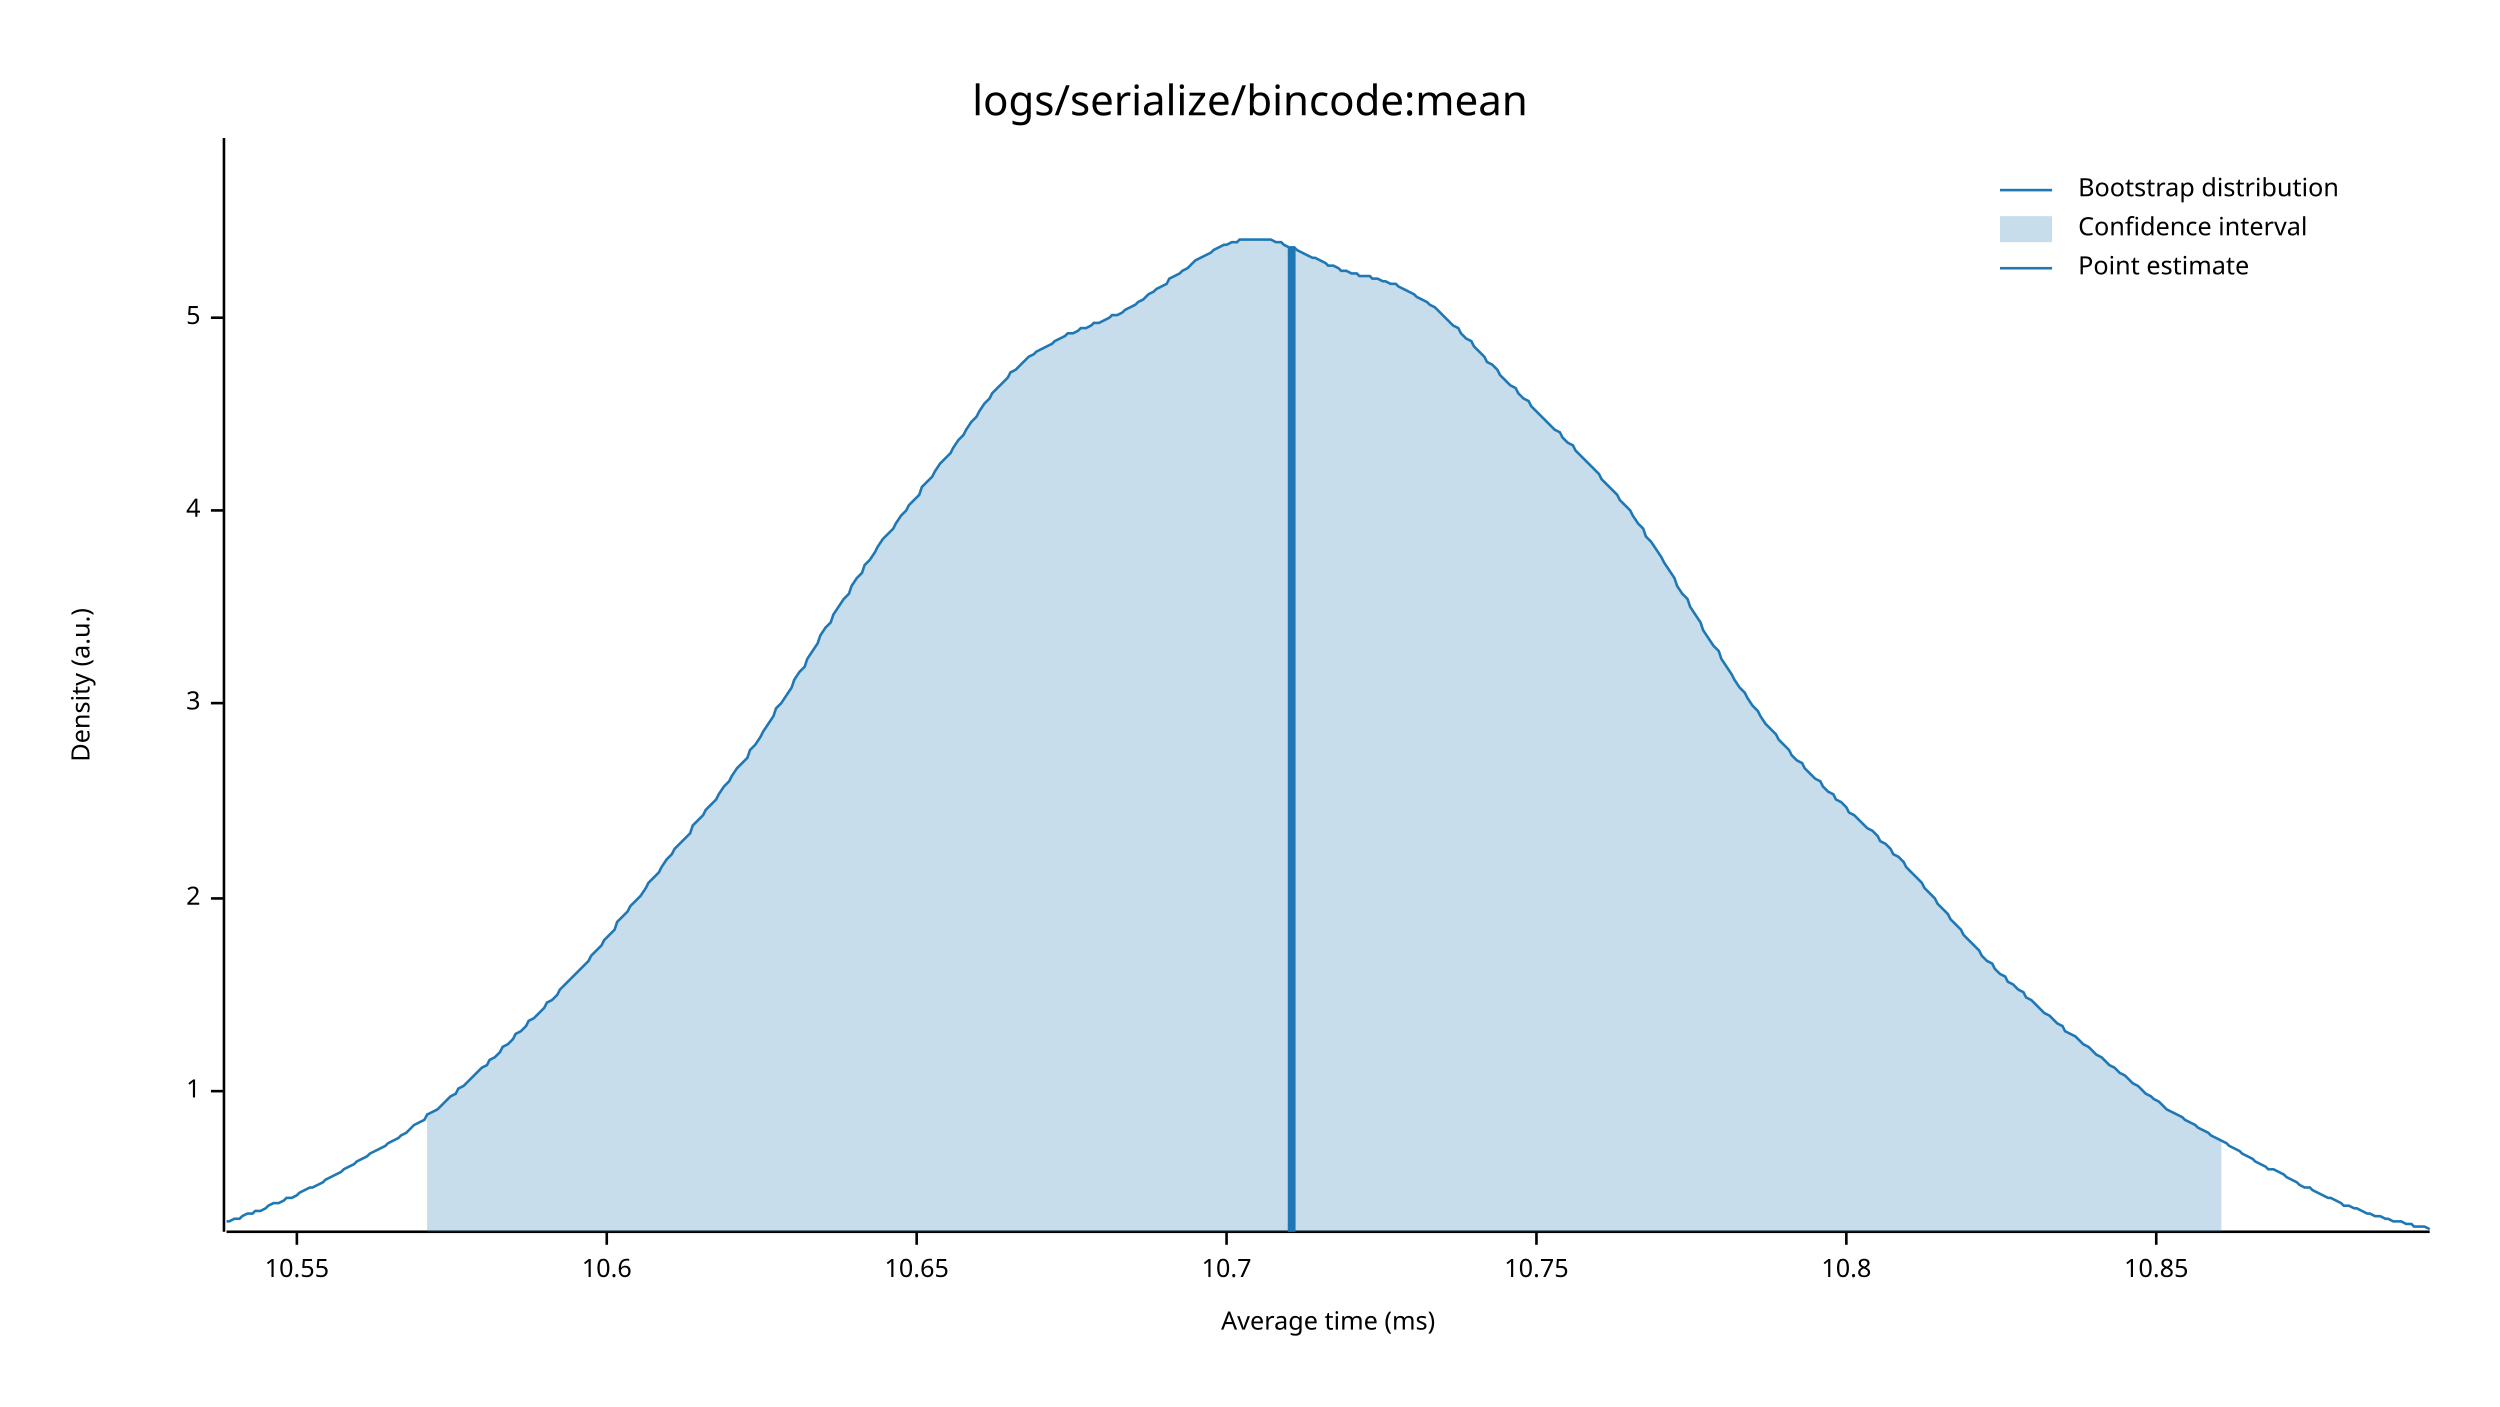
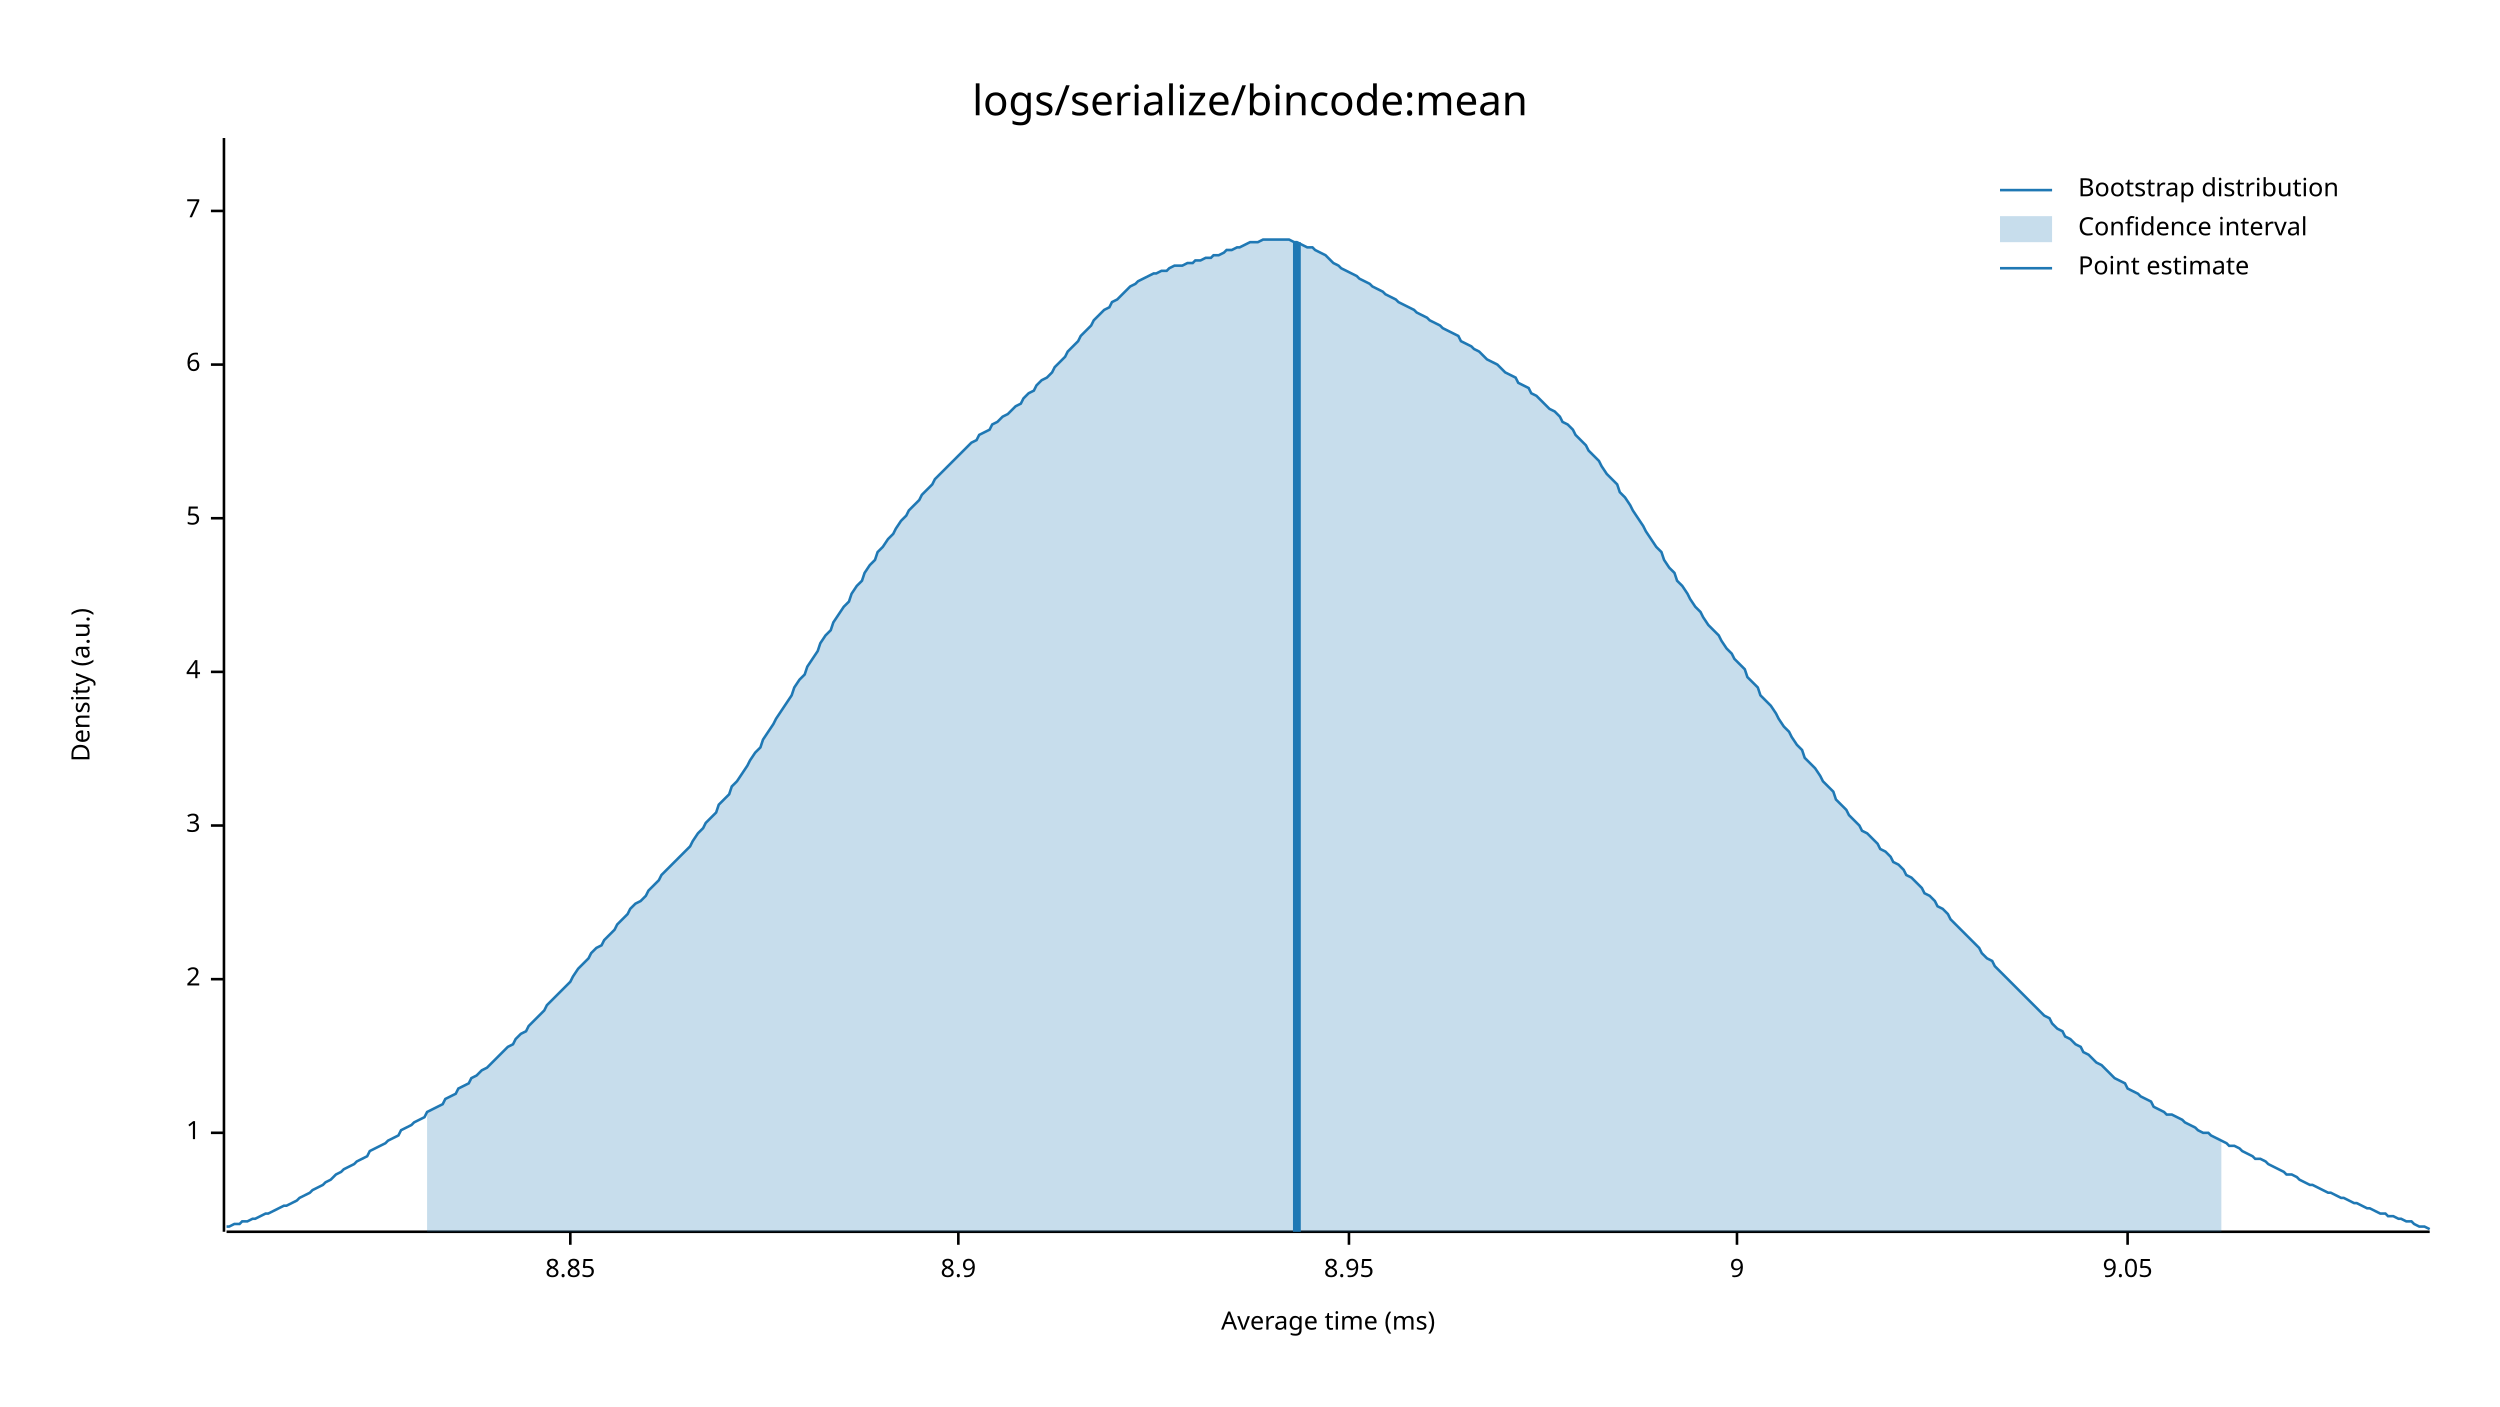
<svg xmlns="http://www.w3.org/2000/svg" width="960" height="540" viewBox="0 0 960 540">
  <text x="480" y="32" dy="0.76em" text-anchor="middle" font-family="sans-serif" font-size="16.129" opacity="1" fill="#000000">
logs/serialize/bincode:mean
</text>
  <text x="27" y="263" dy="0.76em" text-anchor="middle" font-family="sans-serif" font-size="9.677" opacity="1" fill="#000000" transform="rotate(270, 27, 263)">
Density (a.u.)
</text>
  <text x="510" y="513" dy="-0.5ex" text-anchor="middle" font-family="sans-serif" font-size="9.677" opacity="1" fill="#000000">
Average time (ms)
</text>
  <polyline fill="none" opacity="1" stroke="#000000" stroke-width="1" points="86,53 86,473 " />
-   <text x="77" y="419" dy="0.5ex" text-anchor="end" font-family="sans-serif" font-size="9.677" opacity="1" fill="#000000">
+   <text x="77" y="435" dy="0.5ex" text-anchor="end" font-family="sans-serif" font-size="9.677" opacity="1" fill="#000000">
1
</text>
-   <polyline fill="none" opacity="1" stroke="#000000" stroke-width="1" points="81,419 86,419 " />
-   <text x="77" y="345" dy="0.5ex" text-anchor="end" font-family="sans-serif" font-size="9.677" opacity="1" fill="#000000">
+   <polyline fill="none" opacity="1" stroke="#000000" stroke-width="1" points="81,435 86,435 " />
+   <text x="77" y="376" dy="0.5ex" text-anchor="end" font-family="sans-serif" font-size="9.677" opacity="1" fill="#000000">
2
</text>
-   <polyline fill="none" opacity="1" stroke="#000000" stroke-width="1" points="81,345 86,345 " />
-   <text x="77" y="270" dy="0.5ex" text-anchor="end" font-family="sans-serif" font-size="9.677" opacity="1" fill="#000000">
+   <polyline fill="none" opacity="1" stroke="#000000" stroke-width="1" points="81,376 86,376 " />
+   <text x="77" y="317" dy="0.5ex" text-anchor="end" font-family="sans-serif" font-size="9.677" opacity="1" fill="#000000">
3
</text>
-   <polyline fill="none" opacity="1" stroke="#000000" stroke-width="1" points="81,270 86,270 " />
-   <text x="77" y="196" dy="0.5ex" text-anchor="end" font-family="sans-serif" font-size="9.677" opacity="1" fill="#000000">
+   <polyline fill="none" opacity="1" stroke="#000000" stroke-width="1" points="81,317 86,317 " />
+   <text x="77" y="258" dy="0.5ex" text-anchor="end" font-family="sans-serif" font-size="9.677" opacity="1" fill="#000000">
4
</text>
-   <polyline fill="none" opacity="1" stroke="#000000" stroke-width="1" points="81,196 86,196 " />
-   <text x="77" y="122" dy="0.5ex" text-anchor="end" font-family="sans-serif" font-size="9.677" opacity="1" fill="#000000">
+   <polyline fill="none" opacity="1" stroke="#000000" stroke-width="1" points="81,258 86,258 " />
+   <text x="77" y="199" dy="0.5ex" text-anchor="end" font-family="sans-serif" font-size="9.677" opacity="1" fill="#000000">
5
</text>
-   <polyline fill="none" opacity="1" stroke="#000000" stroke-width="1" points="81,122 86,122 " />
+   <polyline fill="none" opacity="1" stroke="#000000" stroke-width="1" points="81,199 86,199 " />
+   <text x="77" y="140" dy="0.5ex" text-anchor="end" font-family="sans-serif" font-size="9.677" opacity="1" fill="#000000">
+ 6
+ </text>
+   <polyline fill="none" opacity="1" stroke="#000000" stroke-width="1" points="81,140 86,140 " />
+   <text x="77" y="81" dy="0.5ex" text-anchor="end" font-family="sans-serif" font-size="9.677" opacity="1" fill="#000000">
+ 7
+ </text>
+   <polyline fill="none" opacity="1" stroke="#000000" stroke-width="1" points="81,81 86,81 " />
  <polyline fill="none" opacity="1" stroke="#000000" stroke-width="1" points="87,473 933,473 " />
-   <text x="114" y="483" dy="0.76em" text-anchor="middle" font-family="sans-serif" font-size="9.677" opacity="1" fill="#000000">
- 10.55
+   <text x="219" y="483" dy="0.76em" text-anchor="middle" font-family="sans-serif" font-size="9.677" opacity="1" fill="#000000">
+ 8.85
</text>
-   <polyline fill="none" opacity="1" stroke="#000000" stroke-width="1" points="114,473 114,478 " />
-   <text x="233" y="483" dy="0.76em" text-anchor="middle" font-family="sans-serif" font-size="9.677" opacity="1" fill="#000000">
- 10.6
+   <polyline fill="none" opacity="1" stroke="#000000" stroke-width="1" points="219,473 219,478 " />
+   <text x="368" y="483" dy="0.76em" text-anchor="middle" font-family="sans-serif" font-size="9.677" opacity="1" fill="#000000">
+ 8.9
</text>
-   <polyline fill="none" opacity="1" stroke="#000000" stroke-width="1" points="233,473 233,478 " />
-   <text x="352" y="483" dy="0.76em" text-anchor="middle" font-family="sans-serif" font-size="9.677" opacity="1" fill="#000000">
- 10.65
+   <polyline fill="none" opacity="1" stroke="#000000" stroke-width="1" points="368,473 368,478 " />
+   <text x="518" y="483" dy="0.76em" text-anchor="middle" font-family="sans-serif" font-size="9.677" opacity="1" fill="#000000">
+ 8.95
</text>
-   <polyline fill="none" opacity="1" stroke="#000000" stroke-width="1" points="352,473 352,478 " />
-   <text x="471" y="483" dy="0.76em" text-anchor="middle" font-family="sans-serif" font-size="9.677" opacity="1" fill="#000000">
- 10.7
+   <polyline fill="none" opacity="1" stroke="#000000" stroke-width="1" points="518,473 518,478 " />
+   <text x="667" y="483" dy="0.76em" text-anchor="middle" font-family="sans-serif" font-size="9.677" opacity="1" fill="#000000">
+ 9
</text>
-   <polyline fill="none" opacity="1" stroke="#000000" stroke-width="1" points="471,473 471,478 " />
-   <text x="590" y="483" dy="0.76em" text-anchor="middle" font-family="sans-serif" font-size="9.677" opacity="1" fill="#000000">
- 10.75
+   <polyline fill="none" opacity="1" stroke="#000000" stroke-width="1" points="667,473 667,478 " />
+   <text x="817" y="483" dy="0.76em" text-anchor="middle" font-family="sans-serif" font-size="9.677" opacity="1" fill="#000000">
+ 9.05
</text>
-   <polyline fill="none" opacity="1" stroke="#000000" stroke-width="1" points="590,473 590,478 " />
-   <text x="709" y="483" dy="0.76em" text-anchor="middle" font-family="sans-serif" font-size="9.677" opacity="1" fill="#000000">
- 10.8
- </text>
-   <polyline fill="none" opacity="1" stroke="#000000" stroke-width="1" points="709,473 709,478 " />
-   <text x="828" y="483" dy="0.76em" text-anchor="middle" font-family="sans-serif" font-size="9.677" opacity="1" fill="#000000">
- 10.85
- </text>
-   <polyline fill="none" opacity="1" stroke="#000000" stroke-width="1" points="828,473 828,478 " />
-   <polyline fill="none" opacity="1" stroke="#1F78B4" stroke-width="1" points="87,469 88,469 90,468 92,468 93,467 95,466 97,466 98,465 100,465 102,464 103,463 105,462 107,462 109,461 110,460 112,460 114,459 115,458 117,457 119,456 120,456 122,455 124,454 125,453 127,452 129,451 131,450 132,449 134,448 136,447 137,446 139,445 141,444 142,443 144,442 146,441 148,440 149,439 151,438 153,437 154,436 156,435 158,433 159,432 161,431 163,430 164,428 166,427 168,426 170,424 171,423 173,421 175,420 176,418 178,417 180,415 181,414 183,412 185,410 187,409 188,407 190,406 192,404 193,402 195,401 197,399 198,397 200,396 202,394 203,392 205,391 207,389 209,387 210,385 212,384 214,382 215,380 217,378 219,376 220,375 222,373 224,371 226,369 227,367 229,365 231,363 232,361 234,359 236,357 237,354 239,352 241,350 242,348 244,346 246,344 248,341 249,339 251,337 253,335 254,333 256,330 258,328 259,326 261,324 263,322 265,320 266,317 268,315 270,313 271,311 273,309 275,307 276,305 278,302 280,300 281,298 283,295 285,293 287,291 288,288 290,286 292,283 293,281 295,278 297,275 298,272 300,270 302,267 304,264 305,261 307,258 309,256 310,253 312,250 314,247 315,244 317,241 319,239 320,236 322,233 324,230 326,228 327,225 329,222 331,220 332,217 334,215 336,212 337,210 339,207 341,205 343,203 344,201 346,198 348,196 349,194 351,192 353,190 354,187 356,185 358,183 359,181 361,178 363,176 365,174 366,172 368,169 370,167 371,165 373,162 375,160 376,158 378,155 380,153 381,151 383,149 385,147 387,145 388,143 390,142 392,140 393,139 395,137 397,136 398,135 400,134 402,133 404,132 405,131 407,130 409,129 410,128 412,128 414,127 415,126 417,126 419,125 420,124 422,124 424,123 426,122 427,121 429,121 431,120 432,119 434,118 436,117 437,116 439,115 441,113 443,112 444,111 446,110 448,109 449,107 451,106 453,105 454,104 456,103 458,101 459,100 461,99 463,98 465,97 466,96 468,95 470,94 471,94 473,93 475,93 476,92 478,92 480,92 482,92 483,92 485,92 487,92 488,92 490,93 492,93 493,94 495,95 497,95 498,96 500,97 502,98 504,99 505,99 507,100 509,101 510,102 512,102 514,103 515,104 517,104 519,105 521,105 522,106 524,106 526,106 527,107 529,107 531,108 532,108 534,109 536,109 537,110 539,111 541,112 543,113 544,114 546,115 548,116 549,117 551,118 553,120 554,121 556,123 558,125 560,126 561,128 563,130 565,131 566,133 568,135 570,137 571,139 573,140 575,142 576,144 578,146 580,148 582,149 583,151 585,153 587,154 588,156 590,158 592,160 593,161 595,163 597,165 599,166 600,168 602,170 604,171 605,173 607,175 609,177 610,178 612,180 614,182 615,184 617,186 619,188 621,190 622,192 624,194 626,196 627,198 629,201 631,203 632,206 634,208 636,211 638,214 639,216 641,219 643,222 644,225 646,228 648,230 649,233 651,236 653,239 654,242 656,245 658,248 660,250 661,253 663,256 665,259 666,261 668,264 670,266 671,268 673,271 675,273 676,275 678,278 680,280 682,282 683,284 685,286 687,288 688,290 690,292 692,293 693,295 695,297 697,299 699,300 700,302 702,304 704,305 705,307 707,308 709,310 710,312 712,313 714,315 715,316 717,318 719,319 721,321 722,323 724,324 726,326 727,328 729,329 731,331 732,333 734,335 736,337 738,339 739,341 741,343 743,345 744,347 746,349 748,351 749,353 751,355 753,357 754,359 756,361 758,363 760,365 761,367 763,369 765,370 766,372 768,374 770,375 771,377 773,378 775,380 777,381 778,383 780,384 782,386 783,387 785,389 787,390 788,391 790,393 792,394 793,396 795,397 797,398 799,400 800,401 802,402 804,404 805,405 807,406 809,408 810,409 812,410 814,412 816,413 817,414 819,416 821,417 822,418 824,420 826,421 827,422 829,423 831,425 832,426 834,427 836,428 838,429 839,430 841,431 843,432 844,433 846,434 848,435 849,436 851,437 853,438 855,439 856,440 858,441 860,442 861,443 863,444 865,445 866,446 868,447 870,448 871,449 873,449 875,450 877,451 878,452 880,453 882,454 883,455 885,456 887,456 888,457 890,458 892,459 894,460 895,460 897,461 899,462 900,463 902,463 904,464 905,464 907,465 909,466 910,466 912,467 914,467 916,468 917,468 919,469 921,469 922,469 924,470 926,470 927,471 929,471 931,471 933,472 " />
-   <polygon opacity="0.25" fill="#1F78B4" points="164,428 166,427 168,426 170,424 171,423 173,421 175,420 176,418 178,417 180,415 181,414 183,412 185,410 187,409 188,407 190,406 192,404 193,402 195,401 197,399 198,397 200,396 202,394 203,392 205,391 207,389 209,387 210,385 212,384 214,382 215,380 217,378 219,376 220,375 222,373 224,371 226,369 227,367 229,365 231,363 232,361 234,359 236,357 237,354 239,352 241,350 242,348 244,346 246,344 248,341 249,339 251,337 253,335 254,333 256,330 258,328 259,326 261,324 263,322 265,320 266,317 268,315 270,313 271,311 273,309 275,307 276,305 278,302 280,300 281,298 283,295 285,293 287,291 288,288 290,286 292,283 293,281 295,278 297,275 298,272 300,270 302,267 304,264 305,261 307,258 309,256 310,253 312,250 314,247 315,244 317,241 319,239 320,236 322,233 324,230 326,228 327,225 329,222 331,220 332,217 334,215 336,212 337,210 339,207 341,205 343,203 344,201 346,198 348,196 349,194 351,192 353,190 354,187 356,185 358,183 359,181 361,178 363,176 365,174 366,172 368,169 370,167 371,165 373,162 375,160 376,158 378,155 380,153 381,151 383,149 385,147 387,145 388,143 390,142 392,140 393,139 395,137 397,136 398,135 400,134 402,133 404,132 405,131 407,130 409,129 410,128 412,128 414,127 415,126 417,126 419,125 420,124 422,124 424,123 426,122 427,121 429,121 431,120 432,119 434,118 436,117 437,116 439,115 441,113 443,112 444,111 446,110 448,109 449,107 451,106 453,105 454,104 456,103 458,101 459,100 461,99 463,98 465,97 466,96 468,95 470,94 471,94 473,93 475,93 476,92 478,92 480,92 482,92 483,92 485,92 487,92 488,92 490,93 492,93 493,94 495,95 497,95 498,96 500,97 502,98 504,99 505,99 507,100 509,101 510,102 512,102 514,103 515,104 517,104 519,105 521,105 522,106 524,106 526,106 527,107 529,107 531,108 532,108 534,109 536,109 537,110 539,111 541,112 543,113 544,114 546,115 548,116 549,117 551,118 553,120 554,121 556,123 558,125 560,126 561,128 563,130 565,131 566,133 568,135 570,137 571,139 573,140 575,142 576,144 578,146 580,148 582,149 583,151 585,153 587,154 588,156 590,158 592,160 593,161 595,163 597,165 599,166 600,168 602,170 604,171 605,173 607,175 609,177 610,178 612,180 614,182 615,184 617,186 619,188 621,190 622,192 624,194 626,196 627,198 629,201 631,203 632,206 634,208 636,211 638,214 639,216 641,219 643,222 644,225 646,228 648,230 649,233 651,236 653,239 654,242 656,245 658,248 660,250 661,253 663,256 665,259 666,261 668,264 670,266 671,268 673,271 675,273 676,275 678,278 680,280 682,282 683,284 685,286 687,288 688,290 690,292 692,293 693,295 695,297 697,299 699,300 700,302 702,304 704,305 705,307 707,308 709,310 710,312 712,313 714,315 715,316 717,318 719,319 721,321 722,323 724,324 726,326 727,328 729,329 731,331 732,333 734,335 736,337 738,339 739,341 741,343 743,345 744,347 746,349 748,351 749,353 751,355 753,357 754,359 756,361 758,363 760,365 761,367 763,369 765,370 766,372 768,374 770,375 771,377 773,378 775,380 777,381 778,383 780,384 782,386 783,387 785,389 787,390 788,391 790,393 792,394 793,396 795,397 797,398 799,400 800,401 802,402 804,404 805,405 807,406 809,408 810,409 812,410 814,412 816,413 817,414 819,416 821,417 822,418 824,420 826,421 827,422 829,423 831,425 832,426 834,427 836,428 838,429 839,430 841,431 843,432 844,433 846,434 848,435 849,436 851,437 853,438 853,473 164,473 " />
-   <polyline fill="none" opacity="1" stroke="#1F78B4" stroke-width="3" points="496,473 496,95 " />
+   <polyline fill="none" opacity="1" stroke="#000000" stroke-width="1" points="817,473 817,478 " />
+   <polyline fill="none" opacity="1" stroke="#1F78B4" stroke-width="1" points="87,471 88,471 90,470 92,470 93,469 95,469 97,468 98,468 100,467 102,466 103,466 105,465 107,464 109,463 110,463 112,462 114,461 115,460 117,459 119,458 120,457 122,456 124,455 125,454 127,453 129,451 131,450 132,449 134,448 136,447 137,446 139,445 141,444 142,442 144,441 146,440 148,439 149,438 151,437 153,436 154,434 156,433 158,432 159,431 161,430 163,429 164,427 166,426 168,425 170,424 171,422 173,421 175,420 176,418 178,417 180,416 181,414 183,413 185,411 187,410 188,409 190,407 192,405 193,404 195,402 197,401 198,399 200,397 202,396 203,394 205,392 207,390 209,388 210,386 212,384 214,382 215,381 217,379 219,377 220,375 222,372 224,370 226,368 227,366 229,364 231,363 232,361 234,359 236,357 237,355 239,353 241,351 242,349 244,347 246,346 248,344 249,342 251,340 253,338 254,336 256,334 258,332 259,331 261,329 263,327 265,325 266,323 268,320 270,318 271,316 273,314 275,312 276,309 278,307 280,305 281,302 283,300 285,297 287,294 288,292 290,289 292,287 293,284 295,281 297,278 298,276 300,273 302,270 304,267 305,264 307,261 309,259 310,256 312,253 314,250 315,247 317,244 319,242 320,239 322,236 324,233 326,231 327,228 329,225 331,223 332,220 334,217 336,215 337,212 339,210 341,207 343,205 344,203 346,200 348,198 349,196 351,194 353,192 354,190 356,188 358,186 359,184 361,182 363,180 365,178 366,177 368,175 370,173 371,172 373,170 375,169 376,167 378,166 380,165 381,163 383,162 385,160 387,159 388,158 390,156 392,155 393,153 395,151 397,150 398,148 400,146 402,145 404,143 405,141 407,139 409,137 410,135 412,133 414,131 415,129 417,127 419,125 420,123 422,121 424,119 426,118 427,116 429,115 431,113 432,112 434,110 436,109 437,108 439,107 441,106 443,105 444,105 446,104 448,104 449,103 451,102 453,102 454,102 456,101 458,101 459,100 461,100 463,99 465,99 466,98 468,98 470,97 471,96 473,96 475,95 476,95 478,94 480,93 482,93 483,93 485,92 487,92 488,92 490,92 492,92 493,92 495,92 497,93 498,93 500,94 502,95 504,95 505,96 507,97 509,98 510,99 512,101 514,102 515,103 517,104 519,105 521,106 522,107 524,108 526,109 527,110 529,111 531,112 532,113 534,114 536,115 537,116 539,117 541,118 543,119 544,120 546,121 548,122 549,123 551,124 553,125 554,126 556,127 558,128 560,129 561,131 563,132 565,133 566,134 568,135 570,137 571,138 573,139 575,140 576,141 578,143 580,144 582,145 583,147 585,148 587,149 588,151 590,152 592,154 593,155 595,157 597,158 599,160 600,162 602,163 604,165 605,167 607,169 609,171 610,173 612,175 614,177 615,179 617,182 619,184 621,186 622,189 624,191 626,194 627,196 629,199 631,202 632,204 634,207 636,210 638,212 639,215 641,218 643,220 644,223 646,225 648,228 649,230 651,233 653,235 654,237 656,240 658,242 660,244 661,246 663,249 665,251 666,253 668,255 670,257 671,260 673,262 675,264 676,267 678,269 680,271 682,274 683,276 685,279 687,281 688,283 690,286 692,288 693,291 695,293 697,295 699,298 700,300 702,302 704,304 705,307 707,309 709,311 710,313 712,315 714,317 715,319 717,320 719,322 721,324 722,326 724,327 726,329 727,331 729,332 731,334 732,336 734,337 736,339 738,341 739,343 741,344 743,346 744,348 746,349 748,351 749,353 751,355 753,357 754,358 756,360 758,362 760,364 761,366 763,368 765,369 766,371 768,373 770,375 771,376 773,378 775,380 777,382 778,383 780,385 782,387 783,388 785,390 787,391 788,393 790,395 792,396 793,398 795,399 797,401 799,402 800,404 802,405 804,407 805,408 807,409 809,411 810,412 812,414 814,415 816,416 817,418 819,419 821,420 822,421 824,422 826,423 827,425 829,426 831,427 832,428 834,428 836,429 838,430 839,431 841,432 843,433 844,434 846,435 848,435 849,436 851,437 853,438 855,439 856,440 858,440 860,441 861,442 863,443 865,444 866,445 868,445 870,446 871,447 873,448 875,449 877,450 878,451 880,451 882,452 883,453 885,454 887,455 888,455 890,456 892,457 894,458 895,458 897,459 899,460 900,460 902,461 904,462 905,462 907,463 909,464 910,464 912,465 914,466 916,466 917,467 919,467 921,468 922,468 924,469 926,469 927,470 929,471 931,471 933,472 " />
+   <polygon opacity="0.25" fill="#1F78B4" points="164,427 166,426 168,425 170,424 171,422 173,421 175,420 176,418 178,417 180,416 181,414 183,413 185,411 187,410 188,409 190,407 192,405 193,404 195,402 197,401 198,399 200,397 202,396 203,394 205,392 207,390 209,388 210,386 212,384 214,382 215,381 217,379 219,377 220,375 222,372 224,370 226,368 227,366 229,364 231,363 232,361 234,359 236,357 237,355 239,353 241,351 242,349 244,347 246,346 248,344 249,342 251,340 253,338 254,336 256,334 258,332 259,331 261,329 263,327 265,325 266,323 268,320 270,318 271,316 273,314 275,312 276,309 278,307 280,305 281,302 283,300 285,297 287,294 288,292 290,289 292,287 293,284 295,281 297,278 298,276 300,273 302,270 304,267 305,264 307,261 309,259 310,256 312,253 314,250 315,247 317,244 319,242 320,239 322,236 324,233 326,231 327,228 329,225 331,223 332,220 334,217 336,215 337,212 339,210 341,207 343,205 344,203 346,200 348,198 349,196 351,194 353,192 354,190 356,188 358,186 359,184 361,182 363,180 365,178 366,177 368,175 370,173 371,172 373,170 375,169 376,167 378,166 380,165 381,163 383,162 385,160 387,159 388,158 390,156 392,155 393,153 395,151 397,150 398,148 400,146 402,145 404,143 405,141 407,139 409,137 410,135 412,133 414,131 415,129 417,127 419,125 420,123 422,121 424,119 426,118 427,116 429,115 431,113 432,112 434,110 436,109 437,108 439,107 441,106 443,105 444,105 446,104 448,104 449,103 451,102 453,102 454,102 456,101 458,101 459,100 461,100 463,99 465,99 466,98 468,98 470,97 471,96 473,96 475,95 476,95 478,94 480,93 482,93 483,93 485,92 487,92 488,92 490,92 492,92 493,92 495,92 497,93 498,93 500,94 502,95 504,95 505,96 507,97 509,98 510,99 512,101 514,102 515,103 517,104 519,105 521,106 522,107 524,108 526,109 527,110 529,111 531,112 532,113 534,114 536,115 537,116 539,117 541,118 543,119 544,120 546,121 548,122 549,123 551,124 553,125 554,126 556,127 558,128 560,129 561,131 563,132 565,133 566,134 568,135 570,137 571,138 573,139 575,140 576,141 578,143 580,144 582,145 583,147 585,148 587,149 588,151 590,152 592,154 593,155 595,157 597,158 599,160 600,162 602,163 604,165 605,167 607,169 609,171 610,173 612,175 614,177 615,179 617,182 619,184 621,186 622,189 624,191 626,194 627,196 629,199 631,202 632,204 634,207 636,210 638,212 639,215 641,218 643,220 644,223 646,225 648,228 649,230 651,233 653,235 654,237 656,240 658,242 660,244 661,246 663,249 665,251 666,253 668,255 670,257 671,260 673,262 675,264 676,267 678,269 680,271 682,274 683,276 685,279 687,281 688,283 690,286 692,288 693,291 695,293 697,295 699,298 700,300 702,302 704,304 705,307 707,309 709,311 710,313 712,315 714,317 715,319 717,320 719,322 721,324 722,326 724,327 726,329 727,331 729,332 731,334 732,336 734,337 736,339 738,341 739,343 741,344 743,346 744,348 746,349 748,351 749,353 751,355 753,357 754,358 756,360 758,362 760,364 761,366 763,368 765,369 766,371 768,373 770,375 771,376 773,378 775,380 777,382 778,383 780,385 782,387 783,388 785,390 787,391 788,393 790,395 792,396 793,398 795,399 797,401 799,402 800,404 802,405 804,407 805,408 807,409 809,411 810,412 812,414 814,415 816,416 817,418 819,419 821,420 822,421 824,422 826,423 827,425 829,426 831,427 832,428 834,428 836,429 838,430 839,431 841,432 843,433 844,434 846,435 848,435 849,436 851,437 853,438 853,473 164,473 " />
+   <polyline fill="none" opacity="1" stroke="#1F78B4" stroke-width="3" points="498,473 498,93 " />
  <text x="798" y="68" dy="0.76em" text-anchor="start" font-family="sans-serif" font-size="9.677" opacity="1" fill="#000000">
Bootstrap distribution
</text>
  <text x="798" y="83" dy="0.76em" text-anchor="start" font-family="sans-serif" font-size="9.677" opacity="1" fill="#000000">
Confidence interval
</text>
  <text x="798" y="98" dy="0.76em" text-anchor="start" font-family="sans-serif" font-size="9.677" opacity="1" fill="#000000">
Point estimate
</text>
  <polyline fill="none" opacity="1" stroke="#1F78B4" stroke-width="1" points="768,73 788,73 " />
  <rect x="768" y="83" width="20" height="10" opacity="0.25" fill="#1F78B4" stroke="none" />
  <polyline fill="none" opacity="1" stroke="#1F78B4" stroke-width="1" points="768,103 788,103 " />
</svg>
